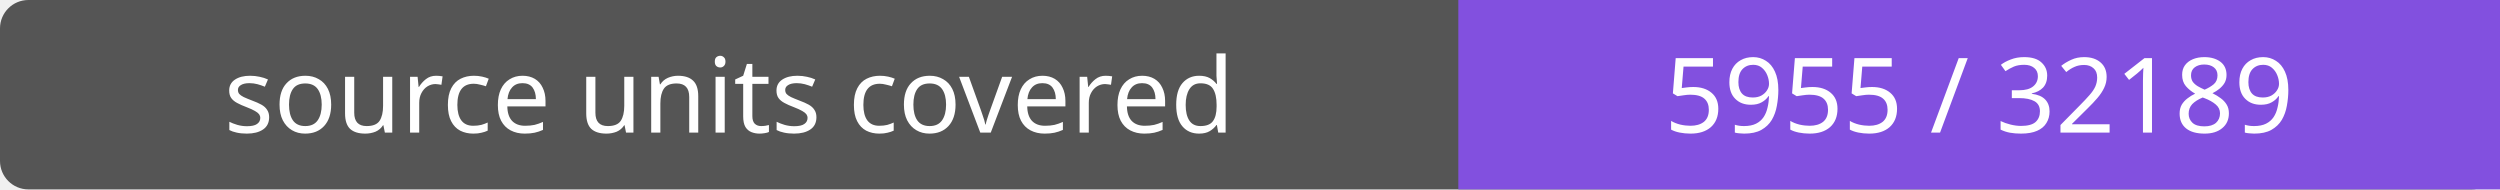
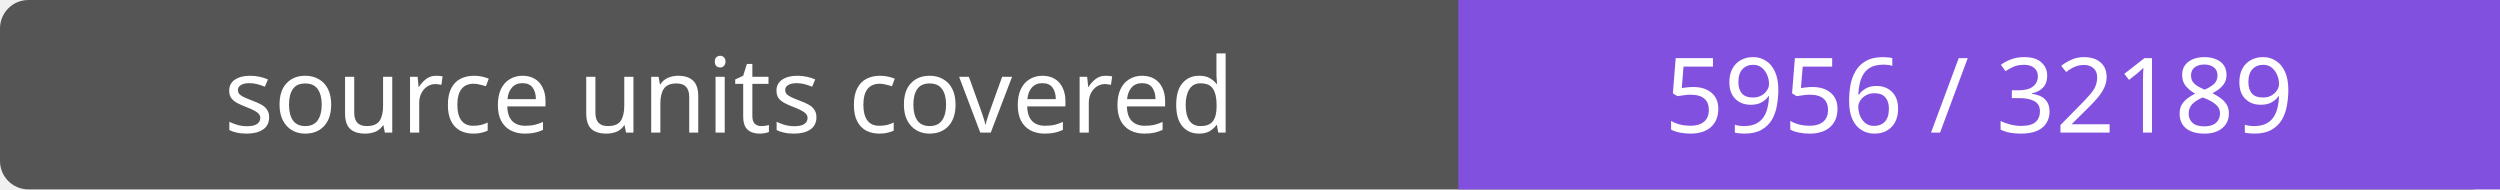
- <svg xmlns="http://www.w3.org/2000/svg" width="264" height="20" role="img" aria-label="source units covered: 5955 / 32189">
+ <svg xmlns="http://www.w3.org/2000/svg" width="264" height="20" role="img" aria-label="source units covered: 5956 / 32189">
  <rect width="264" height="20" rx="3" fill="#555" />
  <path fill="#8250df" d="M154 0h110v20H154z" />
  <g fill="#fff" text-anchor="middle" font-family="Verdana,sans-serif" font-size="11">
    <text x="77.0" y="14">source units covered</text>
-     <text x="209.0" y="14">5955 / 32189</text>
+     <text x="209.0" y="14">5956 / 32189</text>
  </g>
</svg>
